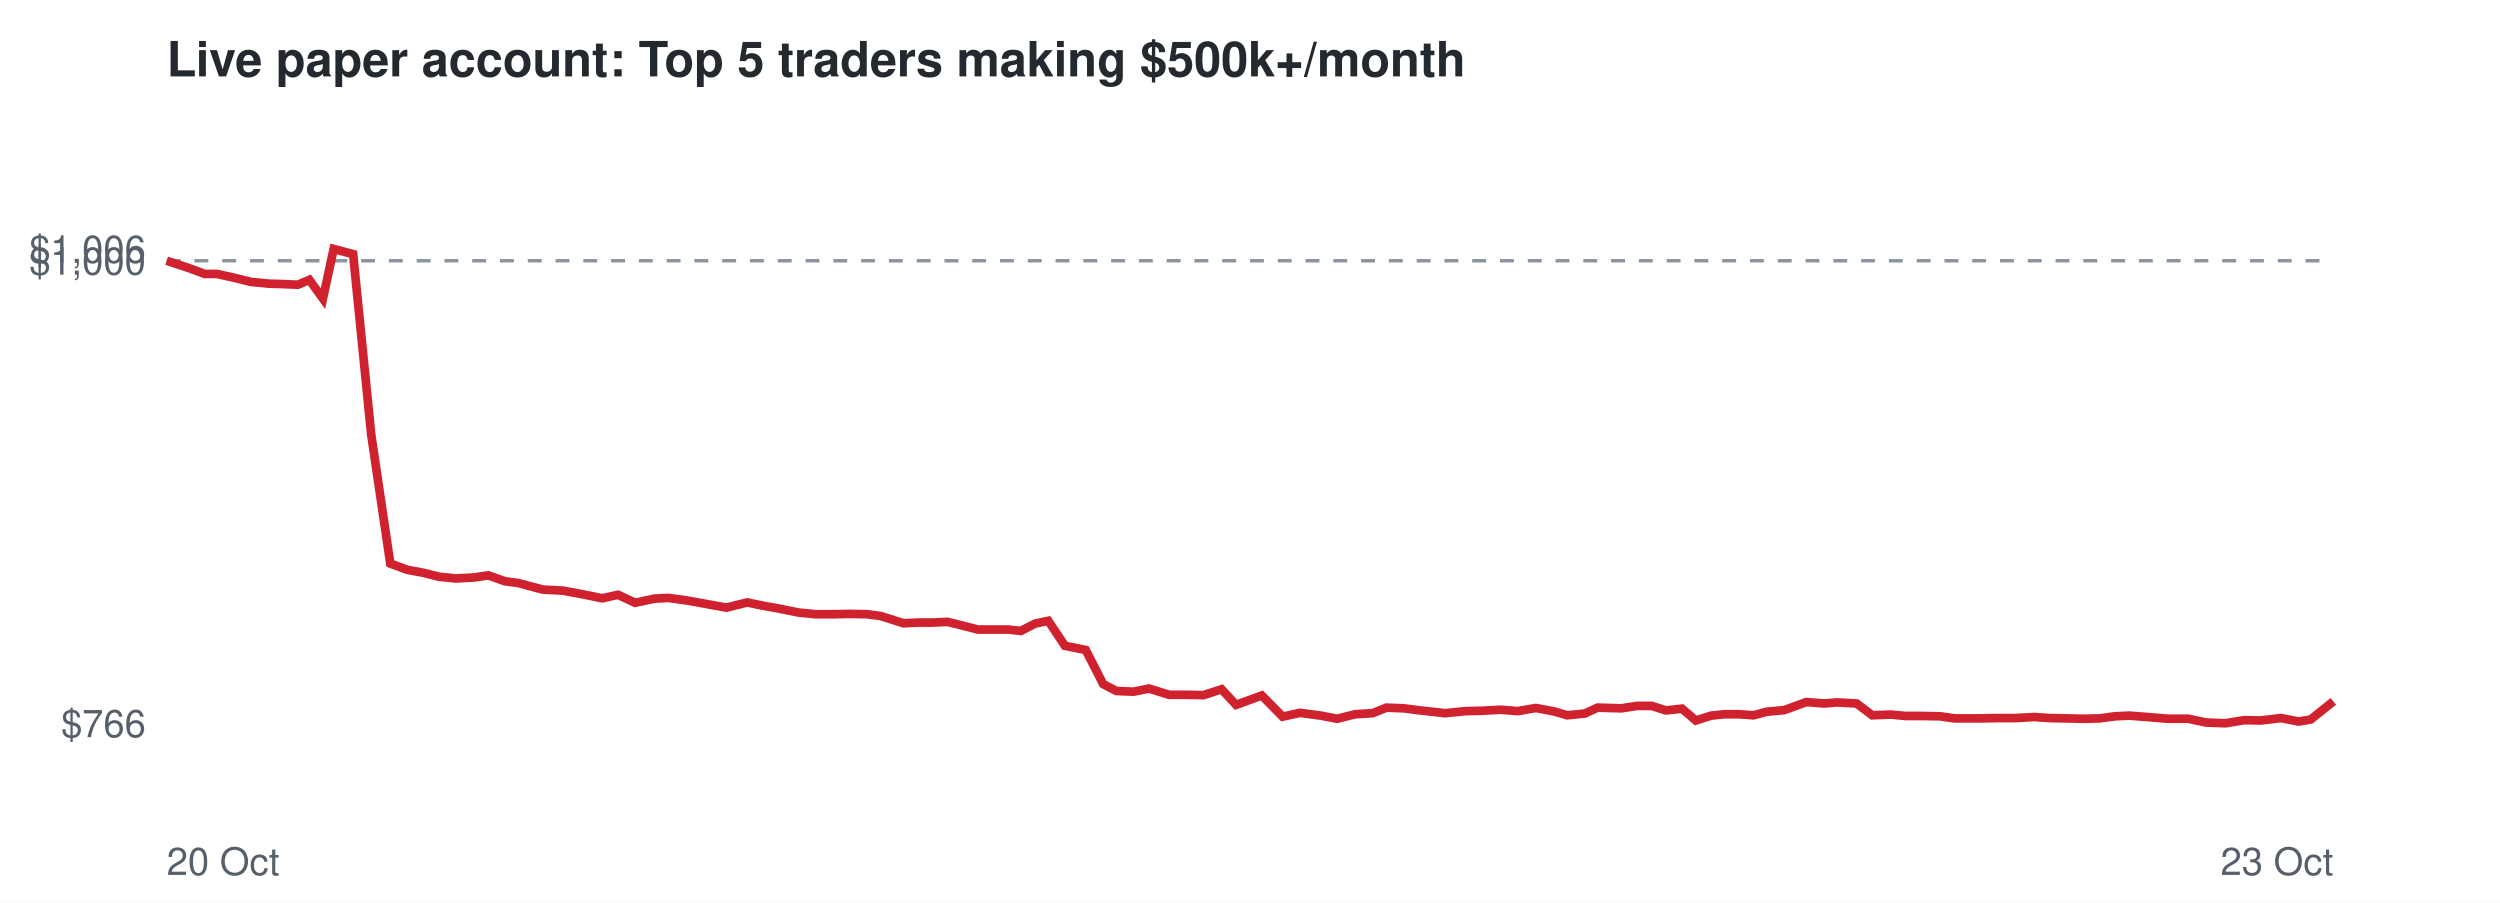
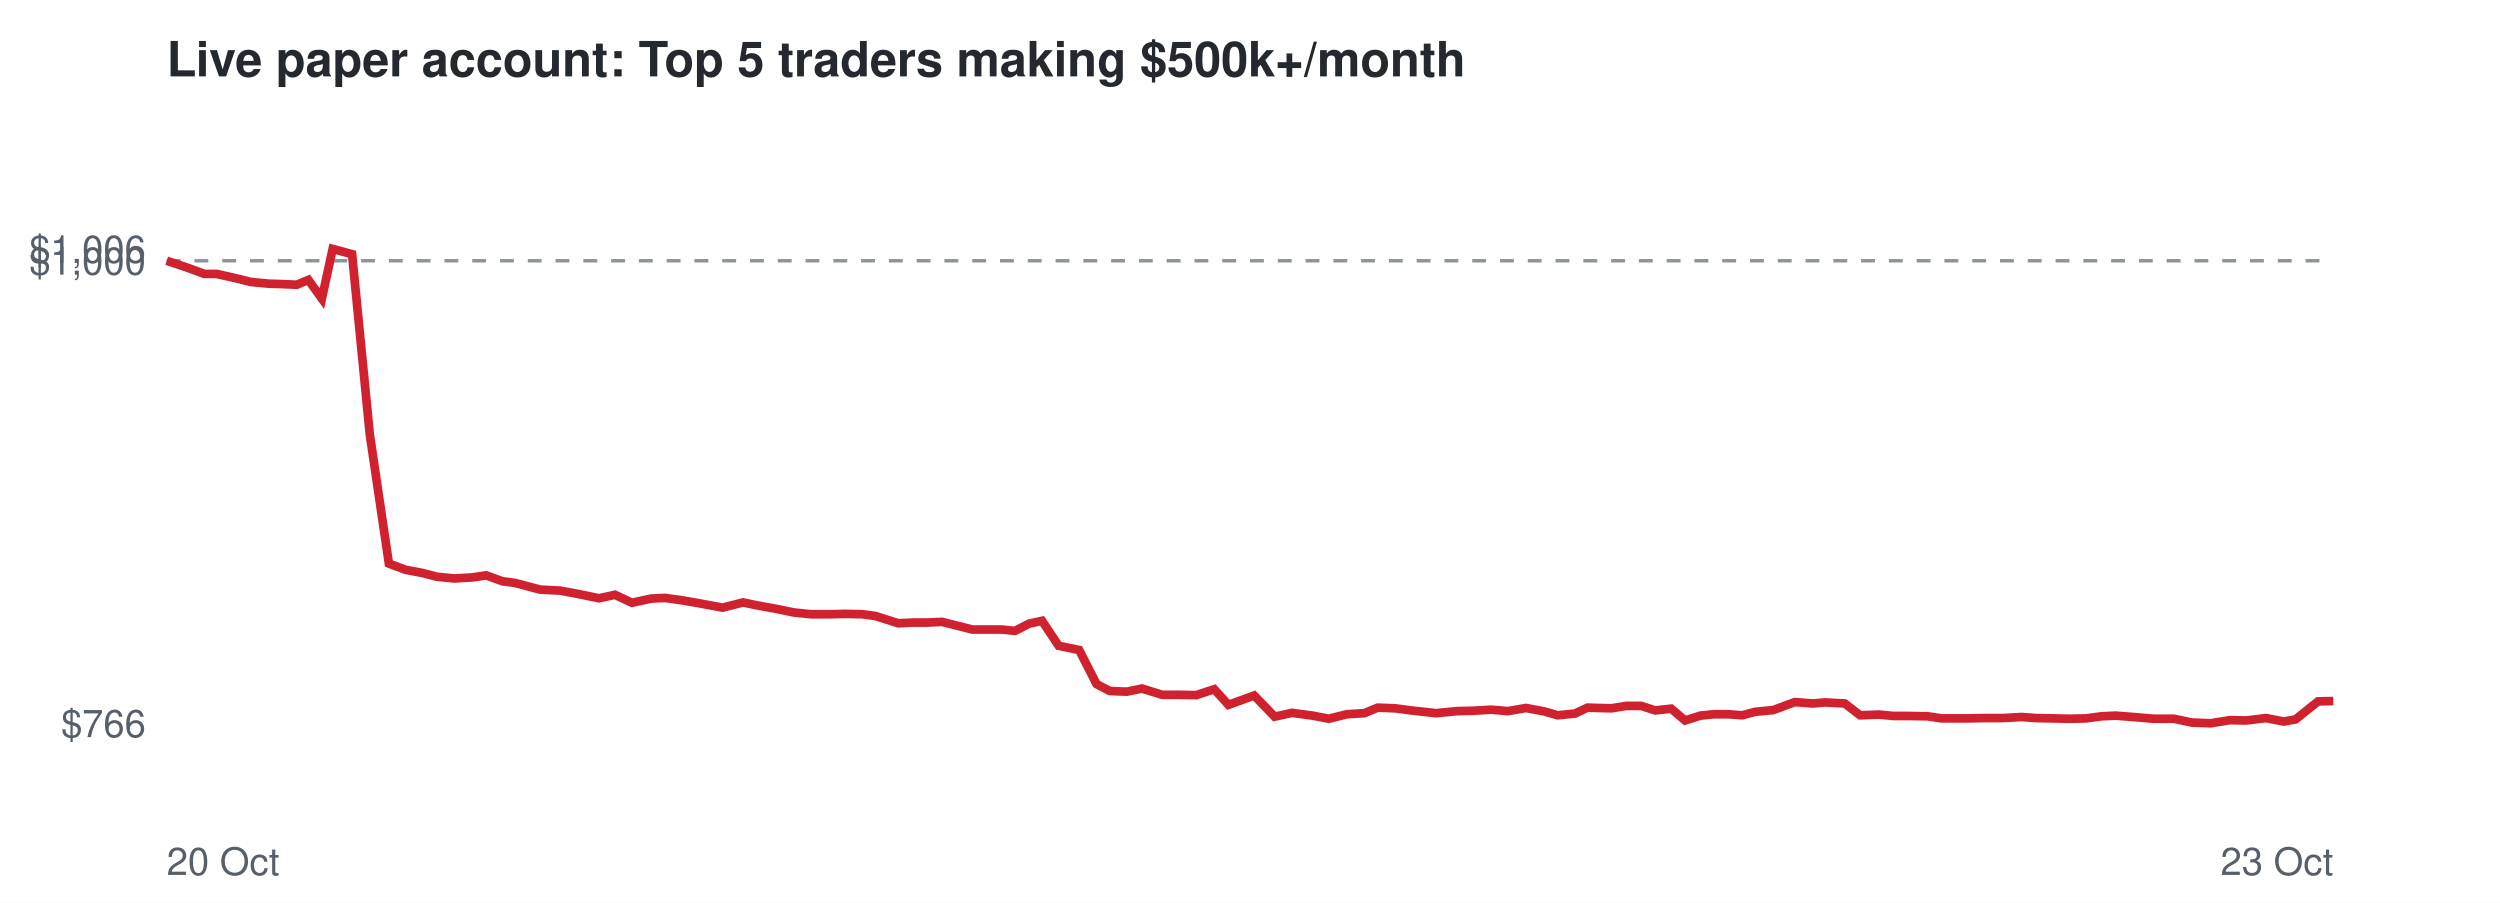
<svg xmlns="http://www.w3.org/2000/svg" viewBox="0 0 720 260" font-family="Helvetica,Arial,sans-serif">
  <rect width="720" height="260" fill="#ffffff" />
  <text x="48" y="22" font-size="14" font-weight="bold" fill="#24292f">Live paper account: Top 5 traders making $500k+/month</text>
  <line x1="48" x2="672" y1="75.1" y2="75.1" stroke="#8c959f" stroke-dasharray="4 4" />
  <text x="42" y="212.3" font-size="11" text-anchor="end" fill="#57606a">$766</text>
  <text x="42" y="79.1" font-size="11" text-anchor="end" fill="#57606a">$1,000</text>
  <text x="42" y="75.7" font-size="11" text-anchor="end" fill="#57606a">$1,006</text>
  <text x="48" y="252" font-size="11" fill="#57606a">20 Oct</text>
  <text x="672" y="252" font-size="11" text-anchor="end" fill="#57606a">23 Oct</text>
-   <polyline points="48.0,75.1 54.1,77.1 59.0,78.9 62.5,78.9 67.9,80.1 72.3,81.2 77.5,81.7 81.0,81.8 85.8,82.0 89.1,80.6 93.0,86.0 96.1,71.7 101.7,73.2 106.9,125.1 112.4,162.3 117.3,164.1 122.1,165.0 126.4,166.1 131.4,166.6 136.6,166.3 140.6,165.7 145.4,167.4 149.2,167.9 156.3,169.8 162.1,170.1 167.0,171.0 173.4,172.3 178.0,171.3 182.9,173.6 188.5,172.4 192.5,172.2 197.6,172.9 202.1,173.7 209.2,175.0 215.2,173.5 219.5,174.4 224.5,175.3 229.9,176.4 234.9,176.9 240.3,176.9 244.7,176.8 249.7,176.9 253.6,177.4 260.2,179.5 264.5,179.3 268.6,179.3 272.9,179.1 277.3,180.2 281.6,181.3 286.0,181.3 290.2,181.3 294.0,181.7 298.1,179.6 301.9,178.8 306.7,186.0 312.7,187.2 317.7,197.0 321.5,199.0 326.4,199.2 330.9,198.3 336.7,200.1 341.5,200.1 346.6,200.2 351.8,198.5 356.0,203.0 363.4,200.3 369.4,206.4 374.4,205.3 380.4,206.1 385.1,207.0 390.3,205.7 395.3,205.4 399.3,203.8 404.3,204.0 409.0,204.6 416.2,205.4 422.2,204.8 426.8,204.7 432.2,204.4 437.1,204.8 442.3,203.9 447.6,204.9 451.4,206.0 456.4,205.5 460.1,203.8 466.9,204.0 471.4,203.3 475.7,203.3 479.8,204.6 484.4,204.1 488.4,207.5 492.8,206.1 496.7,205.7 500.8,205.7 505.0,206.0 508.7,205.0 513.9,204.5 520.2,202.2 525.4,202.6 529.0,202.3 534.7,202.6 539.2,206.0 544.7,205.8 548.8,206.2 553.4,206.2 558.8,206.3 562.9,206.9 569.9,206.9 575.7,206.8 580.5,206.8 585.9,206.5 590.1,206.8 595.1,206.9 600.0,207.0 604.6,206.9 609.1,206.3 613.2,206.1 618.4,206.5 624.4,207.0 630.2,207.0 635.4,208.1 640.9,208.3 646.4,207.4 651.1,207.5 656.9,206.8 662.0,207.8 665.5,207.2 672.0,202.0" fill="none" stroke="#cf222e" stroke-width="2.5" />
+   <polyline points="48.0,75.1 54.0,77.1 58.9,78.9 62.4,78.9 67.8,80.1 72.2,81.2 77.3,81.7 80.8,81.8 85.5,82.0 88.8,80.6 92.7,86.0 95.8,71.7 101.4,73.2 106.5,125.1 112.0,162.3 116.8,164.1 121.6,165.0 125.8,166.1 130.8,166.6 136.0,166.3 140.0,165.7 144.7,167.4 148.4,167.9 155.5,169.8 161.3,170.1 166.2,171.0 172.5,172.3 177.1,171.3 182.0,173.6 187.5,172.4 191.5,172.2 196.5,172.9 201.1,173.7 208.1,175.0 214.0,173.5 218.3,174.4 223.3,175.3 228.7,176.4 233.6,176.9 239.0,176.9 243.4,176.8 248.3,176.9 252.1,177.4 258.7,179.5 263.0,179.3 267.0,179.3 271.3,179.1 275.7,180.2 280.0,181.3 284.3,181.3 288.5,181.3 292.3,181.7 296.4,179.6 300.1,178.8 304.9,186.0 310.8,187.2 315.8,197.0 319.6,199.0 324.5,199.2 328.9,198.3 334.7,200.1 339.5,200.1 344.5,200.2 349.7,198.5 353.8,203.0 361.2,200.3 367.1,206.4 372.1,205.3 378.0,206.1 382.7,207.0 387.9,205.7 392.9,205.4 396.8,203.8 401.8,204.0 406.4,204.6 413.6,205.4 419.6,204.8 424.1,204.7 429.5,204.4 434.3,204.8 439.5,203.9 444.8,204.9 448.6,206.0 453.6,205.5 457.2,203.8 464.0,204.0 468.4,203.3 472.7,203.3 476.7,204.6 481.3,204.1 485.3,207.5 489.7,206.1 493.6,205.7 497.7,205.7 501.8,206.0 505.5,205.0 510.7,204.5 516.9,202.2 522.1,202.6 525.6,202.3 531.3,202.6 535.7,206.0 541.2,205.8 545.3,206.2 549.9,206.2 555.2,206.3 559.2,206.9 566.2,206.9 572.0,206.8 576.8,206.8 582.2,206.5 586.3,206.8 591.2,206.9 596.1,207.0 600.7,206.9 605.2,206.3 609.3,206.1 614.4,206.5 620.3,207.0 626.1,207.0 631.3,208.1 636.7,208.3 642.2,207.4 646.9,207.5 652.6,206.8 657.7,207.8 661.1,207.2 667.6,202.0 672.0,201.9" fill="none" stroke="#cf222e" stroke-width="2.5" />
</svg>
